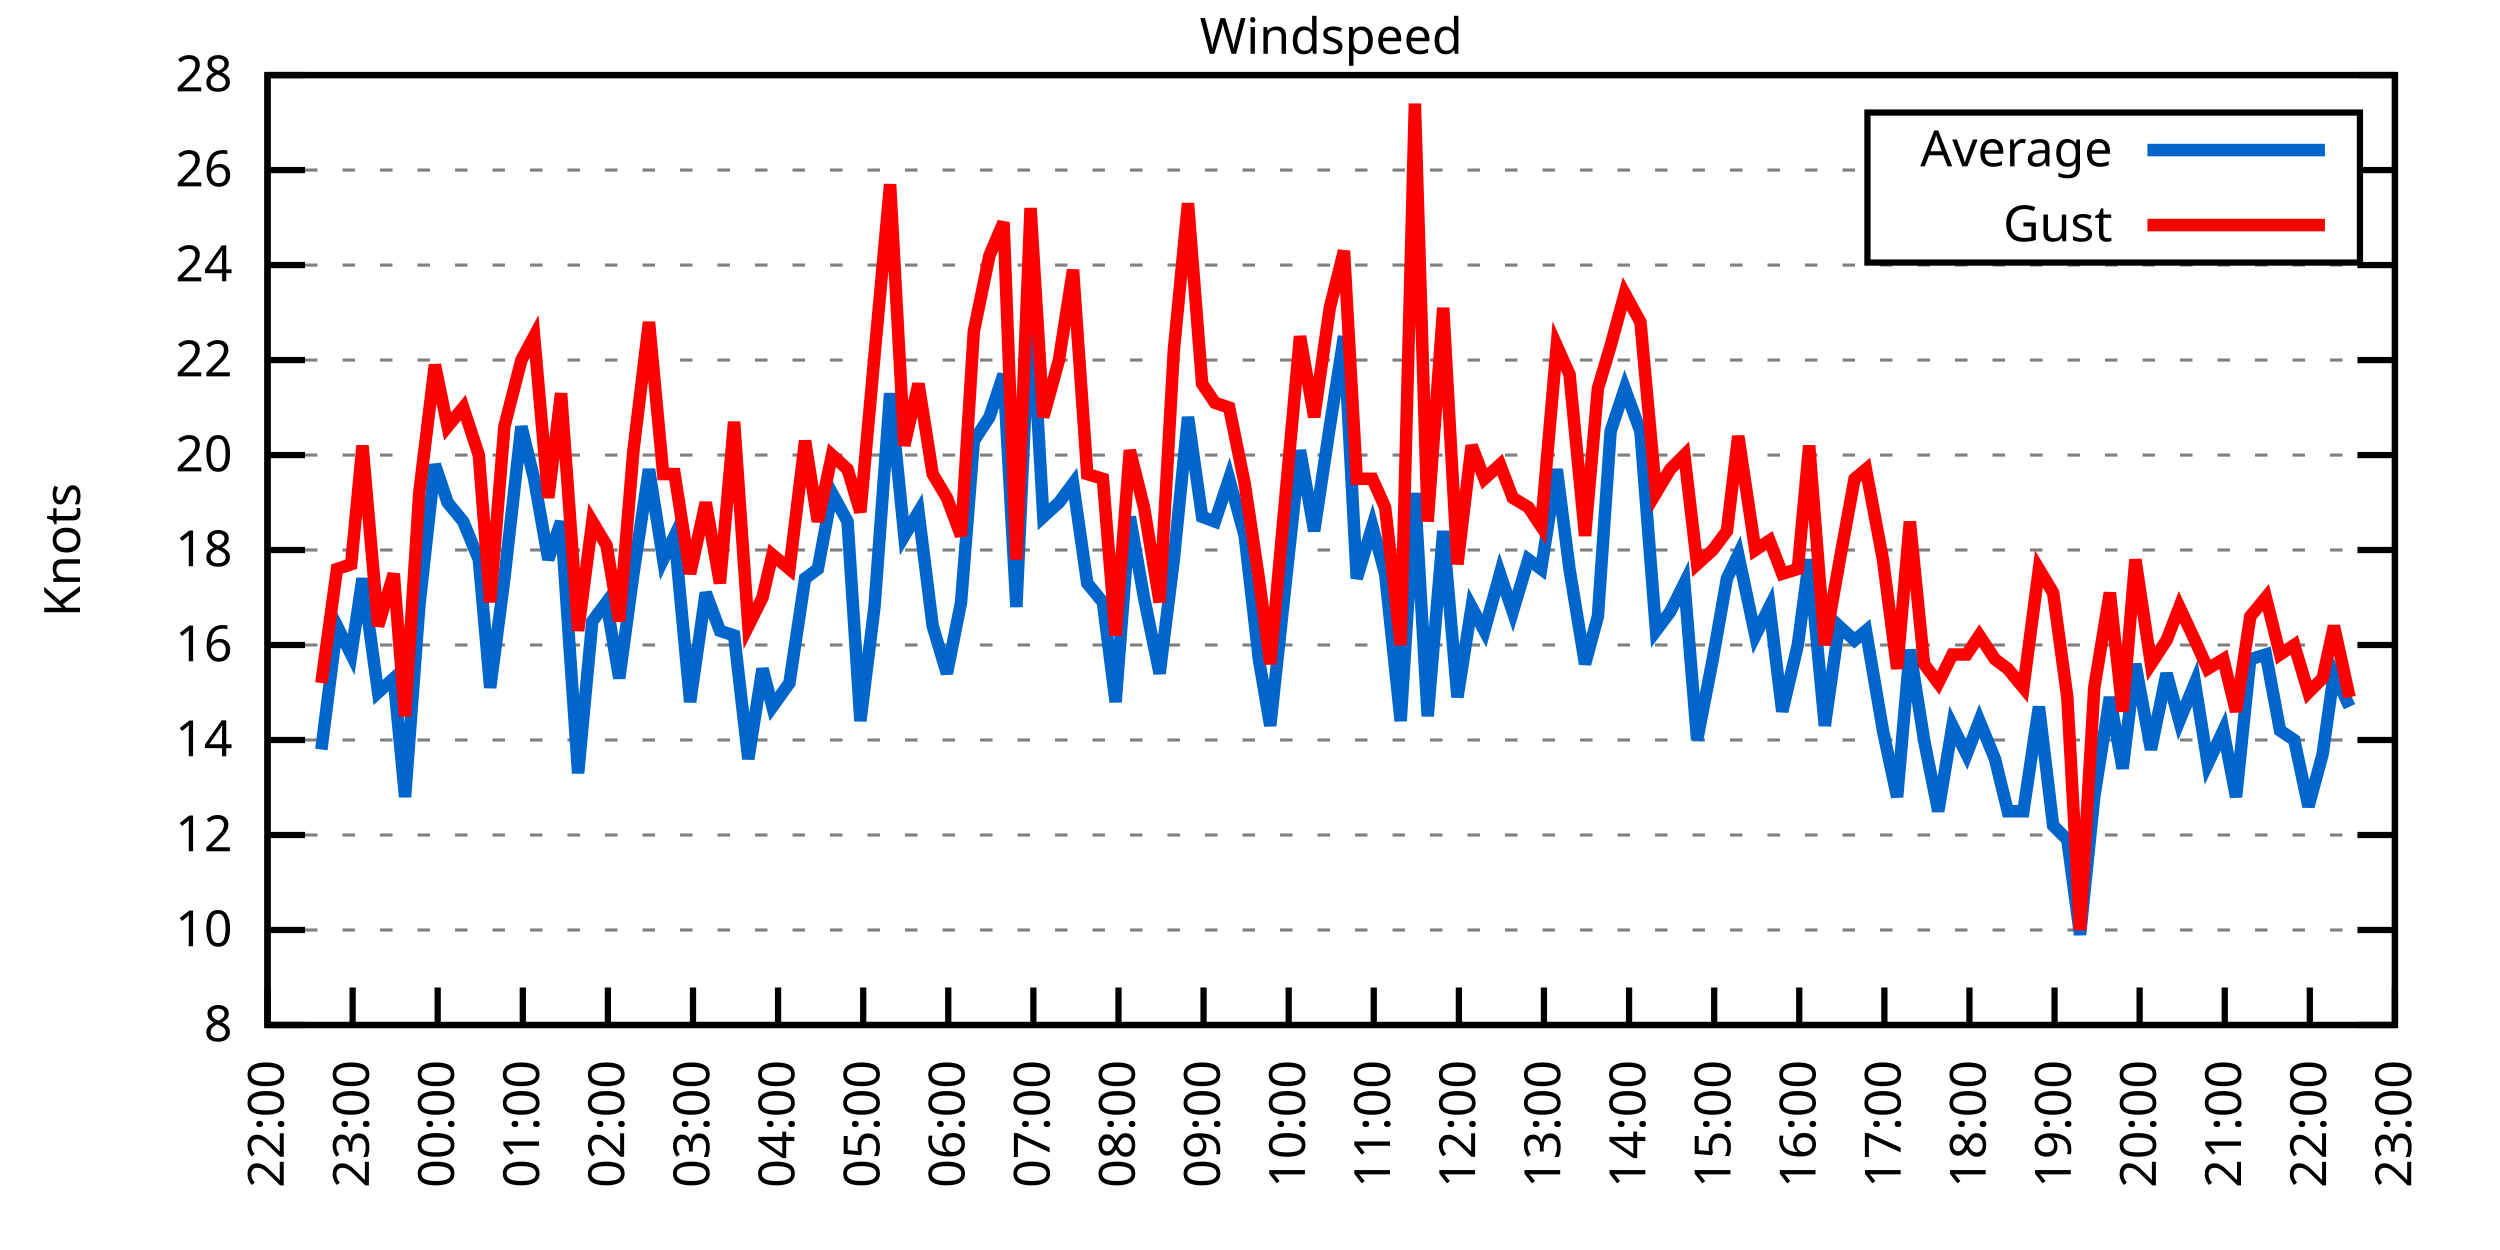
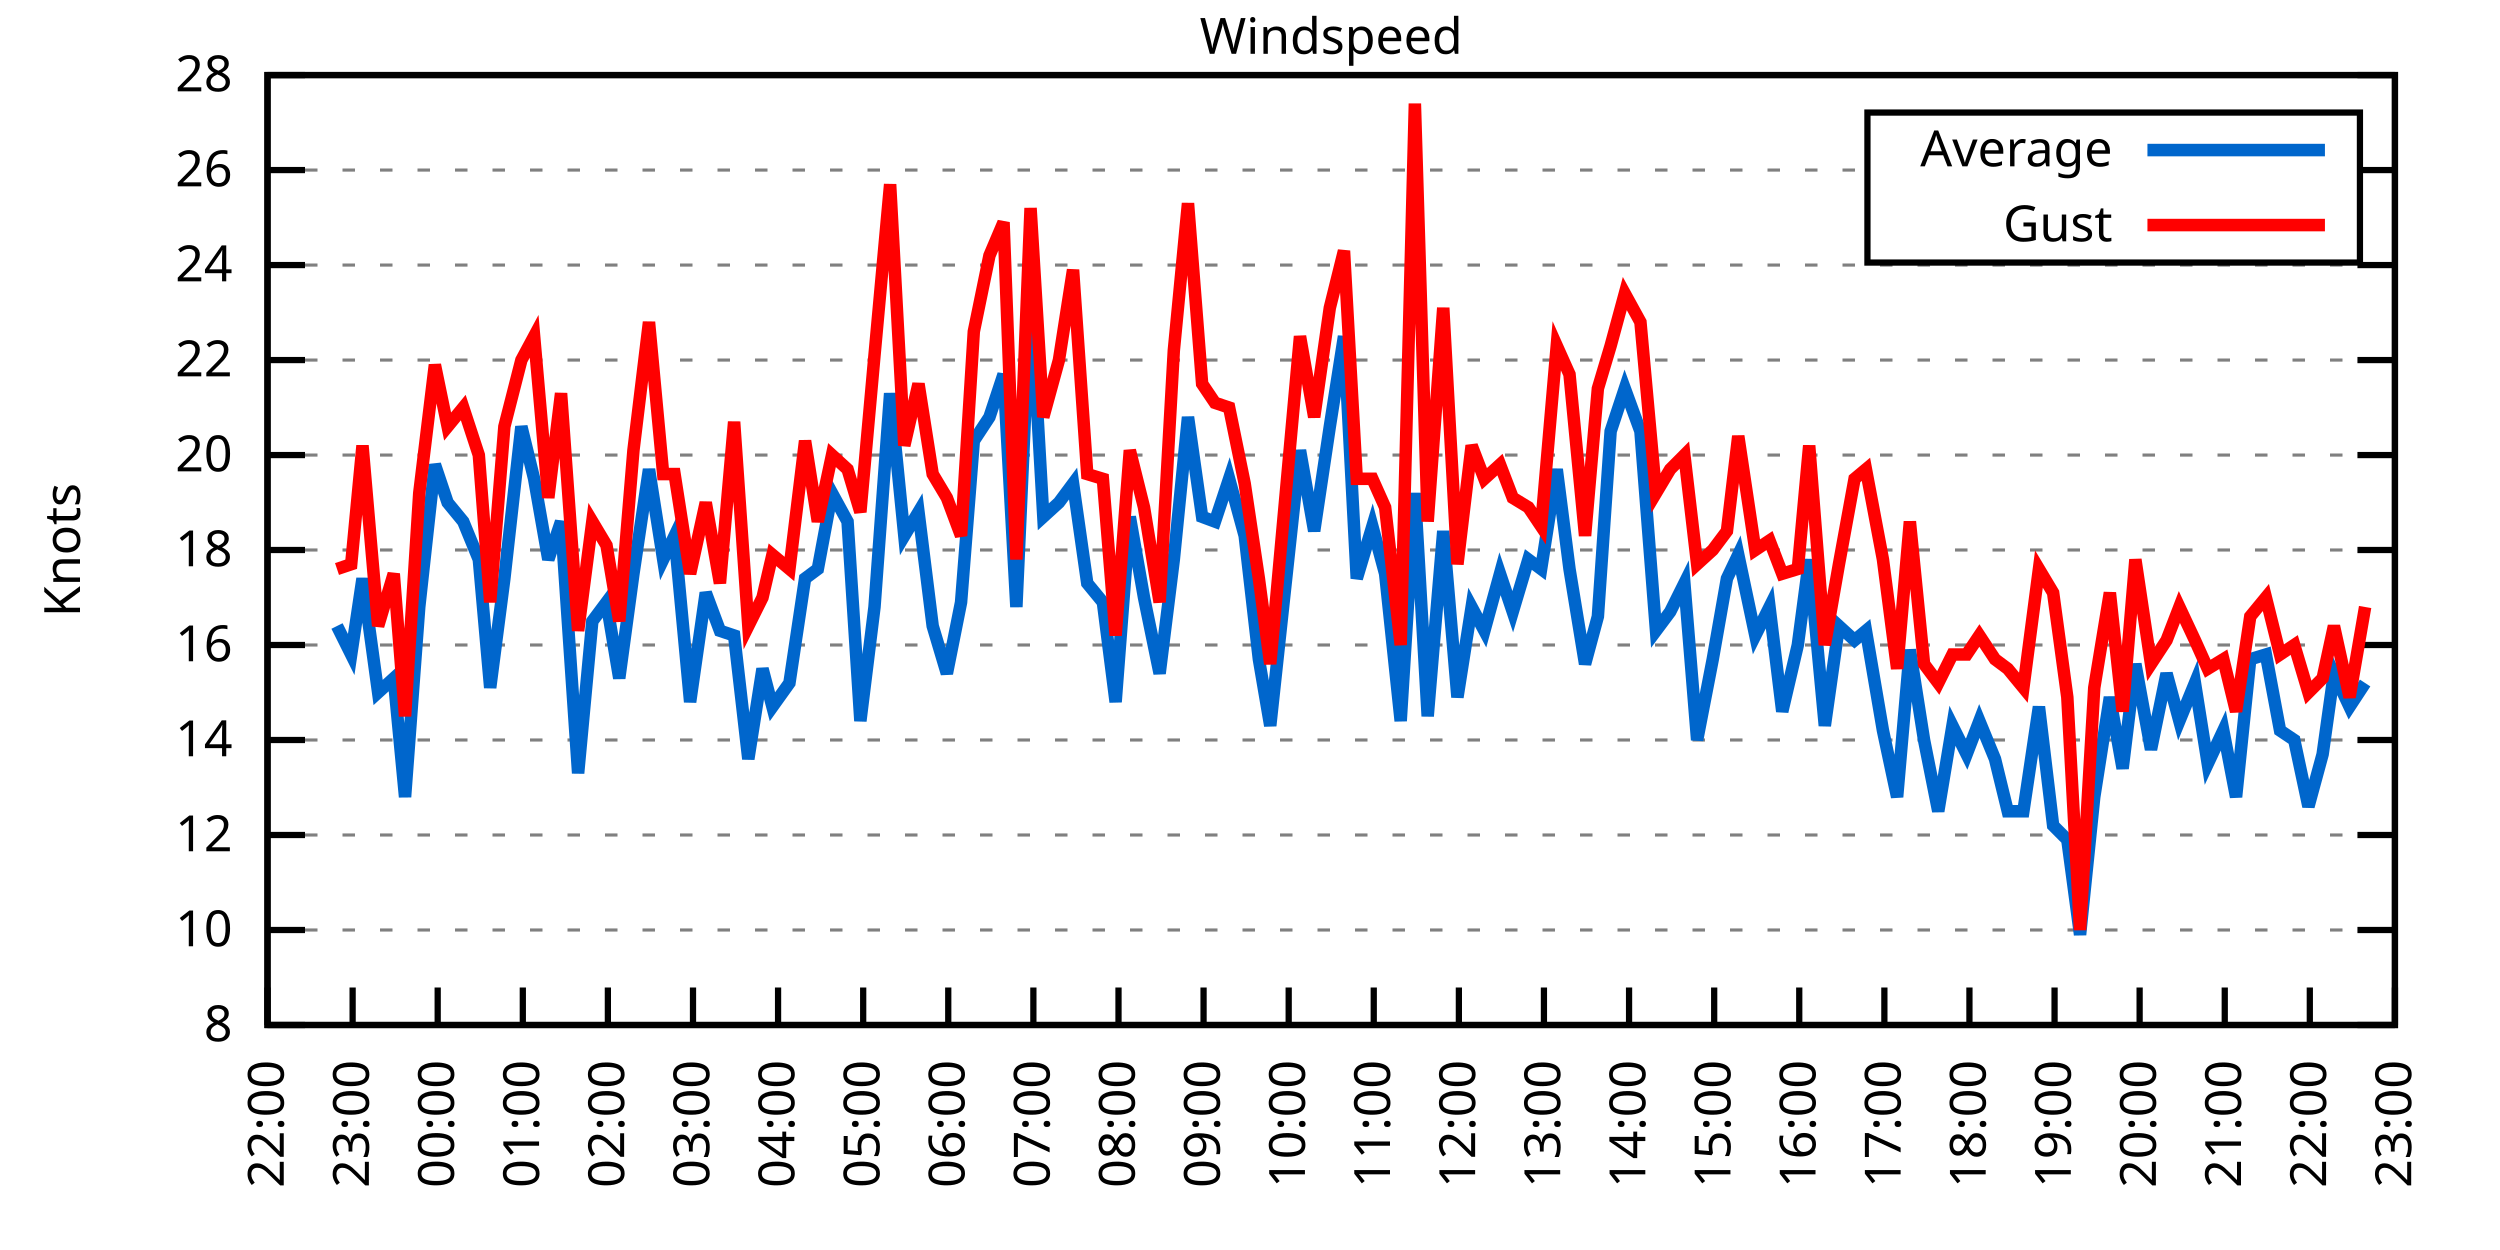
<svg xmlns="http://www.w3.org/2000/svg" xmlns:xlink="http://www.w3.org/1999/xlink" width="400" height="200" viewBox="0 0 400 200">
  <g id="gnuplot_canvas">
    <rect x="0" y="0" width="400" height="200" fill="none" />
    <defs>
      <circle id="gpDot" r="0.5" stroke-width="0.5" stroke="currentColor" />
      <path id="gpPt0" stroke-width="0.333" stroke="currentColor" d="M-1,0 h2 M0,-1 v2" />
      <path id="gpPt1" stroke-width="0.333" stroke="currentColor" d="M-1,-1 L1,1 M1,-1 L-1,1" />
      <path id="gpPt2" stroke-width="0.333" stroke="currentColor" d="M-1,0 L1,0 M0,-1 L0,1 M-1,-1 L1,1 M-1,1 L1,-1" />
      <rect id="gpPt3" stroke-width="0.333" stroke="currentColor" x="-1" y="-1" width="2" height="2" />
      <rect id="gpPt4" stroke-width="0.333" stroke="currentColor" fill="currentColor" x="-1" y="-1" width="2" height="2" />
      <circle id="gpPt5" stroke-width="0.333" stroke="currentColor" cx="0" cy="0" r="1" />
      <use xlink:href="#gpPt5" id="gpPt6" fill="currentColor" stroke="none" />
      <path id="gpPt7" stroke-width="0.333" stroke="currentColor" d="M0,-1.33 L-1.33,0.67 L1.33,0.67 z" />
      <use xlink:href="#gpPt7" id="gpPt8" fill="currentColor" stroke="none" />
      <use xlink:href="#gpPt7" id="gpPt9" stroke="currentColor" transform="rotate(180)" />
      <use xlink:href="#gpPt9" id="gpPt10" fill="currentColor" stroke="none" />
      <use xlink:href="#gpPt3" id="gpPt11" stroke="currentColor" transform="rotate(45)" />
      <use xlink:href="#gpPt11" id="gpPt12" fill="currentColor" stroke="none" />
      <path id="gpPt13" stroke-width="0.333" stroke="currentColor" d="M0,1.330 L1.265,0.411 L0.782,-1.067 L-0.782,-1.076 L-1.265,0.411 z" />
      <use xlink:href="#gpPt13" id="gpPt14" fill="currentColor" stroke="none" />
      <filter id="textbox" filterUnits="objectBoundingBox" x="0" y="0" height="1" width="1">
        <feFlood flood-color="white" flood-opacity="1" result="bgnd" />
        <feComposite in="SourceGraphic" in2="bgnd" operator="atop" />
      </filter>
      <filter id="greybox" filterUnits="objectBoundingBox" x="0" y="0" height="1" width="1">
        <feFlood flood-color="lightgrey" flood-opacity="1" result="grey" />
        <feComposite in="SourceGraphic" in2="grey" operator="atop" />
      </filter>
    </defs>
    <g fill="none" color="white" stroke="currentColor" stroke-width="1.00" stroke-linecap="butt" stroke-linejoin="miter">
</g>
    <g fill="none" color="black" stroke="currentColor" stroke-width="1.00" stroke-linecap="butt" stroke-linejoin="miter">
      <g stroke="none" shape-rendering="crispEdges">
        <polygon fill="rgb(255, 255, 255)" points="42.80,164.00 383.18,164.00 383.18,12.02 42.80,12.02 " />
      </g>
    </g>
    <g fill="none" color="black" stroke="currentColor" stroke-width="1.00" stroke-linecap="butt" stroke-linejoin="miter">
</g>
    <g fill="none" color="black" stroke="black" stroke-width="0.50" stroke-linecap="butt" stroke-linejoin="miter">
</g>
    <g fill="none" color="gray" stroke="currentColor" stroke-width="0.50" stroke-linecap="butt" stroke-linejoin="miter">
      <path stroke="gray" stroke-dasharray="2,4" class="gridline" d="M42.80,164.00 L383.19,164.00  " />
    </g>
    <g fill="none" color="gray" stroke="gray" stroke-width="1.00" stroke-linecap="butt" stroke-linejoin="miter">
</g>
    <g fill="none" color="black" stroke="currentColor" stroke-width="1.00" stroke-linecap="butt" stroke-linejoin="miter">
      <path stroke="black" d="M42.80,164.00 L48.80,164.00 M383.19,164.00 L377.19,164.00  " />
      <g transform="translate(37.20,166.60)" stroke="none" fill="black" font-family="Sans" font-size="8.00" text-anchor="end">
        <text>
          <tspan font-family="Sans"> 8</tspan>
        </text>
      </g>
    </g>
    <g fill="none" color="black" stroke="currentColor" stroke-width="1.00" stroke-linecap="butt" stroke-linejoin="miter">
</g>
    <g fill="none" color="black" stroke="black" stroke-width="0.50" stroke-linecap="butt" stroke-linejoin="miter">
</g>
    <g fill="none" color="gray" stroke="currentColor" stroke-width="0.50" stroke-linecap="butt" stroke-linejoin="miter">
      <path stroke="gray" stroke-dasharray="2,4" class="gridline" d="M42.80,148.80 L383.19,148.80  " />
    </g>
    <g fill="none" color="gray" stroke="gray" stroke-width="1.00" stroke-linecap="butt" stroke-linejoin="miter">
</g>
    <g fill="none" color="black" stroke="currentColor" stroke-width="1.00" stroke-linecap="butt" stroke-linejoin="miter">
      <path stroke="black" d="M42.80,148.80 L48.80,148.80 M383.19,148.80 L377.19,148.80  " />
      <g transform="translate(37.20,151.40)" stroke="none" fill="black" font-family="Sans" font-size="8.00" text-anchor="end">
        <text>
          <tspan font-family="Sans"> 10</tspan>
        </text>
      </g>
    </g>
    <g fill="none" color="black" stroke="currentColor" stroke-width="1.00" stroke-linecap="butt" stroke-linejoin="miter">
</g>
    <g fill="none" color="black" stroke="black" stroke-width="0.50" stroke-linecap="butt" stroke-linejoin="miter">
</g>
    <g fill="none" color="gray" stroke="currentColor" stroke-width="0.50" stroke-linecap="butt" stroke-linejoin="miter">
      <path stroke="gray" stroke-dasharray="2,4" class="gridline" d="M42.80,133.60 L383.19,133.60  " />
    </g>
    <g fill="none" color="gray" stroke="gray" stroke-width="1.00" stroke-linecap="butt" stroke-linejoin="miter">
</g>
    <g fill="none" color="black" stroke="currentColor" stroke-width="1.00" stroke-linecap="butt" stroke-linejoin="miter">
      <path stroke="black" d="M42.80,133.60 L48.80,133.60 M383.19,133.60 L377.19,133.60  " />
      <g transform="translate(37.20,136.20)" stroke="none" fill="black" font-family="Sans" font-size="8.00" text-anchor="end">
        <text>
          <tspan font-family="Sans"> 12</tspan>
        </text>
      </g>
    </g>
    <g fill="none" color="black" stroke="currentColor" stroke-width="1.00" stroke-linecap="butt" stroke-linejoin="miter">
</g>
    <g fill="none" color="black" stroke="black" stroke-width="0.50" stroke-linecap="butt" stroke-linejoin="miter">
</g>
    <g fill="none" color="gray" stroke="currentColor" stroke-width="0.50" stroke-linecap="butt" stroke-linejoin="miter">
      <path stroke="gray" stroke-dasharray="2,4" class="gridline" d="M42.80,118.40 L383.19,118.40  " />
    </g>
    <g fill="none" color="gray" stroke="gray" stroke-width="1.00" stroke-linecap="butt" stroke-linejoin="miter">
</g>
    <g fill="none" color="black" stroke="currentColor" stroke-width="1.00" stroke-linecap="butt" stroke-linejoin="miter">
      <path stroke="black" d="M42.80,118.40 L48.80,118.40 M383.19,118.40 L377.19,118.40  " />
      <g transform="translate(37.20,121.00)" stroke="none" fill="black" font-family="Sans" font-size="8.00" text-anchor="end">
        <text>
          <tspan font-family="Sans"> 14</tspan>
        </text>
      </g>
    </g>
    <g fill="none" color="black" stroke="currentColor" stroke-width="1.00" stroke-linecap="butt" stroke-linejoin="miter">
</g>
    <g fill="none" color="black" stroke="black" stroke-width="0.50" stroke-linecap="butt" stroke-linejoin="miter">
</g>
    <g fill="none" color="gray" stroke="currentColor" stroke-width="0.50" stroke-linecap="butt" stroke-linejoin="miter">
      <path stroke="gray" stroke-dasharray="2,4" class="gridline" d="M42.80,103.20 L383.19,103.20  " />
    </g>
    <g fill="none" color="gray" stroke="gray" stroke-width="1.00" stroke-linecap="butt" stroke-linejoin="miter">
</g>
    <g fill="none" color="black" stroke="currentColor" stroke-width="1.00" stroke-linecap="butt" stroke-linejoin="miter">
      <path stroke="black" d="M42.80,103.20 L48.80,103.20 M383.19,103.20 L377.19,103.20  " />
      <g transform="translate(37.20,105.80)" stroke="none" fill="black" font-family="Sans" font-size="8.00" text-anchor="end">
        <text>
          <tspan font-family="Sans"> 16</tspan>
        </text>
      </g>
    </g>
    <g fill="none" color="black" stroke="currentColor" stroke-width="1.00" stroke-linecap="butt" stroke-linejoin="miter">
</g>
    <g fill="none" color="black" stroke="black" stroke-width="0.50" stroke-linecap="butt" stroke-linejoin="miter">
</g>
    <g fill="none" color="gray" stroke="currentColor" stroke-width="0.50" stroke-linecap="butt" stroke-linejoin="miter">
      <path stroke="gray" stroke-dasharray="2,4" class="gridline" d="M42.80,88.00 L383.19,88.00  " />
    </g>
    <g fill="none" color="gray" stroke="gray" stroke-width="1.00" stroke-linecap="butt" stroke-linejoin="miter">
</g>
    <g fill="none" color="black" stroke="currentColor" stroke-width="1.00" stroke-linecap="butt" stroke-linejoin="miter">
      <path stroke="black" d="M42.80,88.00 L48.80,88.00 M383.19,88.00 L377.19,88.00  " />
      <g transform="translate(37.20,90.60)" stroke="none" fill="black" font-family="Sans" font-size="8.00" text-anchor="end">
        <text>
          <tspan font-family="Sans"> 18</tspan>
        </text>
      </g>
    </g>
    <g fill="none" color="black" stroke="currentColor" stroke-width="1.00" stroke-linecap="butt" stroke-linejoin="miter">
</g>
    <g fill="none" color="black" stroke="black" stroke-width="0.50" stroke-linecap="butt" stroke-linejoin="miter">
</g>
    <g fill="none" color="gray" stroke="currentColor" stroke-width="0.50" stroke-linecap="butt" stroke-linejoin="miter">
      <path stroke="gray" stroke-dasharray="2,4" class="gridline" d="M42.80,72.81 L383.19,72.81  " />
    </g>
    <g fill="none" color="gray" stroke="gray" stroke-width="1.00" stroke-linecap="butt" stroke-linejoin="miter">
</g>
    <g fill="none" color="black" stroke="currentColor" stroke-width="1.00" stroke-linecap="butt" stroke-linejoin="miter">
      <path stroke="black" d="M42.80,72.81 L48.80,72.81 M383.19,72.81 L377.19,72.81  " />
      <g transform="translate(37.20,75.41)" stroke="none" fill="black" font-family="Sans" font-size="8.00" text-anchor="end">
        <text>
          <tspan font-family="Sans"> 20</tspan>
        </text>
      </g>
    </g>
    <g fill="none" color="black" stroke="currentColor" stroke-width="1.00" stroke-linecap="butt" stroke-linejoin="miter">
</g>
    <g fill="none" color="black" stroke="black" stroke-width="0.50" stroke-linecap="butt" stroke-linejoin="miter">
</g>
    <g fill="none" color="gray" stroke="currentColor" stroke-width="0.50" stroke-linecap="butt" stroke-linejoin="miter">
      <path stroke="gray" stroke-dasharray="2,4" class="gridline" d="M42.80,57.61 L383.19,57.61  " />
    </g>
    <g fill="none" color="gray" stroke="gray" stroke-width="1.00" stroke-linecap="butt" stroke-linejoin="miter">
</g>
    <g fill="none" color="black" stroke="currentColor" stroke-width="1.00" stroke-linecap="butt" stroke-linejoin="miter">
      <path stroke="black" d="M42.80,57.61 L48.80,57.61 M383.19,57.61 L377.19,57.61  " />
      <g transform="translate(37.20,60.21)" stroke="none" fill="black" font-family="Sans" font-size="8.00" text-anchor="end">
        <text>
          <tspan font-family="Sans"> 22</tspan>
        </text>
      </g>
    </g>
    <g fill="none" color="black" stroke="currentColor" stroke-width="1.00" stroke-linecap="butt" stroke-linejoin="miter">
</g>
    <g fill="none" color="black" stroke="black" stroke-width="0.50" stroke-linecap="butt" stroke-linejoin="miter">
</g>
    <g fill="none" color="gray" stroke="currentColor" stroke-width="0.50" stroke-linecap="butt" stroke-linejoin="miter">
      <path stroke="gray" stroke-dasharray="2,4" class="gridline" d="M42.80,42.41 L383.19,42.41  " />
    </g>
    <g fill="none" color="gray" stroke="gray" stroke-width="1.00" stroke-linecap="butt" stroke-linejoin="miter">
</g>
    <g fill="none" color="black" stroke="currentColor" stroke-width="1.00" stroke-linecap="butt" stroke-linejoin="miter">
      <path stroke="black" d="M42.80,42.41 L48.80,42.41 M383.19,42.41 L377.19,42.41  " />
      <g transform="translate(37.20,45.01)" stroke="none" fill="black" font-family="Sans" font-size="8.00" text-anchor="end">
        <text>
          <tspan font-family="Sans"> 24</tspan>
        </text>
      </g>
    </g>
    <g fill="none" color="black" stroke="currentColor" stroke-width="1.00" stroke-linecap="butt" stroke-linejoin="miter">
</g>
    <g fill="none" color="black" stroke="black" stroke-width="0.50" stroke-linecap="butt" stroke-linejoin="miter">
</g>
    <g fill="none" color="gray" stroke="currentColor" stroke-width="0.50" stroke-linecap="butt" stroke-linejoin="miter">
      <path stroke="gray" stroke-dasharray="2,4" class="gridline" d="M42.80,27.21 L298.79,27.21 M377.59,27.21 L383.19,27.21  " />
    </g>
    <g fill="none" color="gray" stroke="gray" stroke-width="1.00" stroke-linecap="butt" stroke-linejoin="miter">
</g>
    <g fill="none" color="black" stroke="currentColor" stroke-width="1.00" stroke-linecap="butt" stroke-linejoin="miter">
      <path stroke="black" d="M42.80,27.21 L48.80,27.21 M383.19,27.21 L377.19,27.21  " />
      <g transform="translate(37.20,29.81)" stroke="none" fill="black" font-family="Sans" font-size="8.00" text-anchor="end">
        <text>
          <tspan font-family="Sans"> 26</tspan>
        </text>
      </g>
    </g>
    <g fill="none" color="black" stroke="currentColor" stroke-width="1.00" stroke-linecap="butt" stroke-linejoin="miter">
</g>
    <g fill="none" color="black" stroke="black" stroke-width="0.50" stroke-linecap="butt" stroke-linejoin="miter">
</g>
    <g fill="none" color="gray" stroke="currentColor" stroke-width="0.50" stroke-linecap="butt" stroke-linejoin="miter">
      <path stroke="gray" stroke-dasharray="2,4" class="gridline" d="M42.80,12.01 L383.19,12.01  " />
    </g>
    <g fill="none" color="gray" stroke="gray" stroke-width="1.00" stroke-linecap="butt" stroke-linejoin="miter">
</g>
    <g fill="none" color="black" stroke="currentColor" stroke-width="1.00" stroke-linecap="butt" stroke-linejoin="miter">
      <path stroke="black" d="M42.80,12.01 L48.80,12.01 M383.19,12.01 L377.19,12.01  " />
      <g transform="translate(37.20,14.61)" stroke="none" fill="black" font-family="Sans" font-size="8.00" text-anchor="end">
        <text>
          <tspan font-family="Sans"> 28</tspan>
        </text>
      </g>
    </g>
    <g fill="none" color="black" stroke="currentColor" stroke-width="1.00" stroke-linecap="butt" stroke-linejoin="miter">
      <path stroke="black" d="M42.80,164.00 L42.80,158.00  " />
      <g transform="translate(45.40,169.60) rotate(270.00)" stroke="none" fill="black" font-family="Sans" font-size="8.00" text-anchor="end">
        <text>
          <tspan font-family="Sans">22:00</tspan>
        </text>
      </g>
    </g>
    <g fill="none" color="black" stroke="currentColor" stroke-width="1.00" stroke-linecap="butt" stroke-linejoin="miter">
      <path stroke="black" d="M56.42,164.00 L56.42,158.00  " />
      <g transform="translate(59.02,169.60) rotate(270.00)" stroke="none" fill="black" font-family="Sans" font-size="8.00" text-anchor="end">
        <text>
          <tspan font-family="Sans">23:00</tspan>
        </text>
      </g>
    </g>
    <g fill="none" color="black" stroke="currentColor" stroke-width="1.00" stroke-linecap="butt" stroke-linejoin="miter">
      <path stroke="black" d="M70.03,164.00 L70.03,158.00  " />
      <g transform="translate(72.63,169.60) rotate(270.00)" stroke="none" fill="black" font-family="Sans" font-size="8.00" text-anchor="end">
        <text>
          <tspan font-family="Sans">00:00</tspan>
        </text>
      </g>
    </g>
    <g fill="none" color="black" stroke="currentColor" stroke-width="1.00" stroke-linecap="butt" stroke-linejoin="miter">
      <path stroke="black" d="M83.65,164.00 L83.65,158.00  " />
      <g transform="translate(86.25,169.60) rotate(270.00)" stroke="none" fill="black" font-family="Sans" font-size="8.00" text-anchor="end">
        <text>
          <tspan font-family="Sans">01:00</tspan>
        </text>
      </g>
    </g>
    <g fill="none" color="black" stroke="currentColor" stroke-width="1.00" stroke-linecap="butt" stroke-linejoin="miter">
      <path stroke="black" d="M97.26,164.00 L97.26,158.00  " />
      <g transform="translate(99.86,169.60) rotate(270.00)" stroke="none" fill="black" font-family="Sans" font-size="8.00" text-anchor="end">
        <text>
          <tspan font-family="Sans">02:00</tspan>
        </text>
      </g>
    </g>
    <g fill="none" color="black" stroke="currentColor" stroke-width="1.00" stroke-linecap="butt" stroke-linejoin="miter">
      <path stroke="black" d="M110.88,164.00 L110.88,158.00  " />
      <g transform="translate(113.48,169.60) rotate(270.00)" stroke="none" fill="black" font-family="Sans" font-size="8.00" text-anchor="end">
        <text>
          <tspan font-family="Sans">03:00</tspan>
        </text>
      </g>
    </g>
    <g fill="none" color="black" stroke="currentColor" stroke-width="1.00" stroke-linecap="butt" stroke-linejoin="miter">
      <path stroke="black" d="M124.49,164.00 L124.49,158.00  " />
      <g transform="translate(127.09,169.60) rotate(270.00)" stroke="none" fill="black" font-family="Sans" font-size="8.00" text-anchor="end">
        <text>
          <tspan font-family="Sans">04:00</tspan>
        </text>
      </g>
    </g>
    <g fill="none" color="black" stroke="currentColor" stroke-width="1.00" stroke-linecap="butt" stroke-linejoin="miter">
      <path stroke="black" d="M138.11,164.00 L138.11,158.00  " />
      <g transform="translate(140.71,169.60) rotate(270.00)" stroke="none" fill="black" font-family="Sans" font-size="8.00" text-anchor="end">
        <text>
          <tspan font-family="Sans">05:00</tspan>
        </text>
      </g>
    </g>
    <g fill="none" color="black" stroke="currentColor" stroke-width="1.00" stroke-linecap="butt" stroke-linejoin="miter">
      <path stroke="black" d="M151.72,164.00 L151.72,158.00  " />
      <g transform="translate(154.32,169.60) rotate(270.00)" stroke="none" fill="black" font-family="Sans" font-size="8.00" text-anchor="end">
        <text>
          <tspan font-family="Sans">06:00</tspan>
        </text>
      </g>
    </g>
    <g fill="none" color="black" stroke="currentColor" stroke-width="1.00" stroke-linecap="butt" stroke-linejoin="miter">
      <path stroke="black" d="M165.34,164.00 L165.34,158.00  " />
      <g transform="translate(167.94,169.60) rotate(270.00)" stroke="none" fill="black" font-family="Sans" font-size="8.00" text-anchor="end">
        <text>
          <tspan font-family="Sans">07:00</tspan>
        </text>
      </g>
    </g>
    <g fill="none" color="black" stroke="currentColor" stroke-width="1.00" stroke-linecap="butt" stroke-linejoin="miter">
      <path stroke="black" d="M178.96,164.00 L178.96,158.00  " />
      <g transform="translate(181.56,169.60) rotate(270.00)" stroke="none" fill="black" font-family="Sans" font-size="8.00" text-anchor="end">
        <text>
          <tspan font-family="Sans">08:00</tspan>
        </text>
      </g>
    </g>
    <g fill="none" color="black" stroke="currentColor" stroke-width="1.00" stroke-linecap="butt" stroke-linejoin="miter">
      <path stroke="black" d="M192.57,164.00 L192.57,158.00  " />
      <g transform="translate(195.17,169.60) rotate(270.00)" stroke="none" fill="black" font-family="Sans" font-size="8.00" text-anchor="end">
        <text>
          <tspan font-family="Sans">09:00</tspan>
        </text>
      </g>
    </g>
    <g fill="none" color="black" stroke="currentColor" stroke-width="1.00" stroke-linecap="butt" stroke-linejoin="miter">
      <path stroke="black" d="M206.19,164.00 L206.19,158.00  " />
      <g transform="translate(208.79,169.60) rotate(270.00)" stroke="none" fill="black" font-family="Sans" font-size="8.00" text-anchor="end">
        <text>
          <tspan font-family="Sans">10:00</tspan>
        </text>
      </g>
    </g>
    <g fill="none" color="black" stroke="currentColor" stroke-width="1.00" stroke-linecap="butt" stroke-linejoin="miter">
      <path stroke="black" d="M219.80,164.00 L219.80,158.00  " />
      <g transform="translate(222.40,169.60) rotate(270.00)" stroke="none" fill="black" font-family="Sans" font-size="8.00" text-anchor="end">
        <text>
          <tspan font-family="Sans">11:00</tspan>
        </text>
      </g>
    </g>
    <g fill="none" color="black" stroke="currentColor" stroke-width="1.00" stroke-linecap="butt" stroke-linejoin="miter">
      <path stroke="black" d="M233.42,164.00 L233.42,158.00  " />
      <g transform="translate(236.02,169.60) rotate(270.00)" stroke="none" fill="black" font-family="Sans" font-size="8.00" text-anchor="end">
        <text>
          <tspan font-family="Sans">12:00</tspan>
        </text>
      </g>
    </g>
    <g fill="none" color="black" stroke="currentColor" stroke-width="1.00" stroke-linecap="butt" stroke-linejoin="miter">
      <path stroke="black" d="M247.03,164.00 L247.03,158.00  " />
      <g transform="translate(249.63,169.60) rotate(270.00)" stroke="none" fill="black" font-family="Sans" font-size="8.00" text-anchor="end">
        <text>
          <tspan font-family="Sans">13:00</tspan>
        </text>
      </g>
    </g>
    <g fill="none" color="black" stroke="currentColor" stroke-width="1.00" stroke-linecap="butt" stroke-linejoin="miter">
      <path stroke="black" d="M260.65,164.00 L260.65,158.00  " />
      <g transform="translate(263.25,169.60) rotate(270.00)" stroke="none" fill="black" font-family="Sans" font-size="8.00" text-anchor="end">
        <text>
          <tspan font-family="Sans">14:00</tspan>
        </text>
      </g>
    </g>
    <g fill="none" color="black" stroke="currentColor" stroke-width="1.00" stroke-linecap="butt" stroke-linejoin="miter">
      <path stroke="black" d="M274.27,164.00 L274.27,158.00  " />
      <g transform="translate(276.87,169.60) rotate(270.00)" stroke="none" fill="black" font-family="Sans" font-size="8.00" text-anchor="end">
        <text>
          <tspan font-family="Sans">15:00</tspan>
        </text>
      </g>
    </g>
    <g fill="none" color="black" stroke="currentColor" stroke-width="1.00" stroke-linecap="butt" stroke-linejoin="miter">
      <path stroke="black" d="M287.88,164.00 L287.88,158.00  " />
      <g transform="translate(290.48,169.60) rotate(270.00)" stroke="none" fill="black" font-family="Sans" font-size="8.00" text-anchor="end">
        <text>
          <tspan font-family="Sans">16:00</tspan>
        </text>
      </g>
    </g>
    <g fill="none" color="black" stroke="currentColor" stroke-width="1.00" stroke-linecap="butt" stroke-linejoin="miter">
      <path stroke="black" d="M301.50,164.00 L301.50,158.00  " />
      <g transform="translate(304.10,169.60) rotate(270.00)" stroke="none" fill="black" font-family="Sans" font-size="8.00" text-anchor="end">
        <text>
          <tspan font-family="Sans">17:00</tspan>
        </text>
      </g>
    </g>
    <g fill="none" color="black" stroke="currentColor" stroke-width="1.00" stroke-linecap="butt" stroke-linejoin="miter">
      <path stroke="black" d="M315.11,164.00 L315.11,158.00  " />
      <g transform="translate(317.71,169.60) rotate(270.00)" stroke="none" fill="black" font-family="Sans" font-size="8.00" text-anchor="end">
        <text>
          <tspan font-family="Sans">18:00</tspan>
        </text>
      </g>
    </g>
    <g fill="none" color="black" stroke="currentColor" stroke-width="1.00" stroke-linecap="butt" stroke-linejoin="miter">
      <path stroke="black" d="M328.73,164.00 L328.73,158.00  " />
      <g transform="translate(331.33,169.60) rotate(270.00)" stroke="none" fill="black" font-family="Sans" font-size="8.00" text-anchor="end">
        <text>
          <tspan font-family="Sans">19:00</tspan>
        </text>
      </g>
    </g>
    <g fill="none" color="black" stroke="currentColor" stroke-width="1.00" stroke-linecap="butt" stroke-linejoin="miter">
      <path stroke="black" d="M342.34,164.00 L342.34,158.00  " />
      <g transform="translate(344.94,169.60) rotate(270.00)" stroke="none" fill="black" font-family="Sans" font-size="8.00" text-anchor="end">
        <text>
          <tspan font-family="Sans">20:00</tspan>
        </text>
      </g>
    </g>
    <g fill="none" color="black" stroke="currentColor" stroke-width="1.00" stroke-linecap="butt" stroke-linejoin="miter">
      <path stroke="black" d="M355.96,164.00 L355.96,158.00  " />
      <g transform="translate(358.56,169.60) rotate(270.00)" stroke="none" fill="black" font-family="Sans" font-size="8.00" text-anchor="end">
        <text>
          <tspan font-family="Sans">21:00</tspan>
        </text>
      </g>
    </g>
    <g fill="none" color="black" stroke="currentColor" stroke-width="1.00" stroke-linecap="butt" stroke-linejoin="miter">
      <path stroke="black" d="M369.57,164.00 L369.57,158.00  " />
      <g transform="translate(372.17,169.60) rotate(270.00)" stroke="none" fill="black" font-family="Sans" font-size="8.00" text-anchor="end">
        <text>
          <tspan font-family="Sans">22:00</tspan>
        </text>
      </g>
    </g>
    <g fill="none" color="black" stroke="currentColor" stroke-width="1.00" stroke-linecap="butt" stroke-linejoin="miter">
      <path stroke="black" d="M383.19,164.00 L383.19,158.00  " />
      <g transform="translate(385.79,169.60) rotate(270.00)" stroke="none" fill="black" font-family="Sans" font-size="8.00" text-anchor="end">
        <text>
          <tspan font-family="Sans">23:00</tspan>
        </text>
      </g>
    </g>
    <g fill="none" color="black" stroke="currentColor" stroke-width="1.00" stroke-linecap="butt" stroke-linejoin="miter">
</g>
    <g fill="none" color="black" stroke="currentColor" stroke-width="1.00" stroke-linecap="butt" stroke-linejoin="miter">
      <path stroke="black" d="M42.80,12.01 L42.80,164.00 L383.19,164.00 L383.19,12.01 L42.80,12.01 Z  " />
    </g>
    <g fill="none" color="black" stroke="currentColor" stroke-width="1.00" stroke-linecap="butt" stroke-linejoin="miter">
</g>
    <g fill="none" color="black" stroke="currentColor" stroke-width="1.00" stroke-linecap="butt" stroke-linejoin="miter">
      <path stroke="black" d="M298.79,42.01 L298.79,18.01 L377.59,18.01 L377.59,42.01 L298.79,42.01 Z  " />
    </g>
    <g id="Windspeed_plot_1">
      <g fill="none" color="white" stroke="black" stroke-width="2.00" stroke-linecap="butt" stroke-linejoin="miter">
</g>
      <g fill="none" color="black" stroke="currentColor" stroke-width="2.00" stroke-linecap="butt" stroke-linejoin="miter">
        <g transform="translate(337.99,26.61)" stroke="none" fill="black" font-family="Sans" font-size="8.00" text-anchor="end">
          <text>
            <tspan font-family="Sans">Average</tspan>
          </text>
        </g>
      </g>
      <g fill="none" color="black" stroke="currentColor" stroke-width="2.00" stroke-linecap="butt" stroke-linejoin="miter">
-         <path stroke="rgb(  0, 102, 204)" d="M343.59,24.01 L371.99,24.01 M51.42,119.92 L53.92,100.16 L56.19,104.72 L58.00,92.56 L60.50,110.80 L63.00,108.52   L64.81,127.52 L67.08,97.12 L69.58,74.33 L71.62,80.41 L74.12,83.45 L76.61,89.52 L78.43,110.04 L80.70,92.56   L83.42,68.25 L85.46,76.61 L87.73,89.52 L89.77,83.45 L92.50,123.72 L94.77,99.40 L97.04,96.36 L99.08,108.52   L101.35,91.80 L103.84,75.09 L106.11,89.52 L107.93,85.73 L110.42,112.32 L112.92,94.84 L115.19,100.92 L117.46,101.68   L119.73,121.44 L122.00,107.00 L123.59,113.08 L126.31,109.28 L128.81,92.56 L130.85,91.04 L133.12,78.89 L135.61,83.45   L137.66,115.36 L139.92,97.12 L142.42,62.93 L144.69,85.73 L146.96,81.93 L149.23,100.16 L151.50,107.76 L153.77,96.36   L155.81,70.53 L158.31,66.73 L160.57,59.89 L162.62,97.12 L164.89,46.97 L166.93,82.69 L169.43,80.41 L171.69,77.37   L173.96,93.32 L176.46,96.36 L178.50,112.32 L180.77,82.69 L183.04,95.60 L185.54,107.76 L187.81,89.52 L190.08,66.73   L192.34,82.69 L194.39,83.45 L196.66,76.61 L199.15,85.73 L201.42,105.48 L203.24,116.12 L208.00,72.05 L210.27,84.97   L212.77,68.25 L215.04,53.81 L217.08,92.56 L219.58,84.21 L221.62,91.80 L224.11,115.36 L226.38,78.89 L228.43,114.60   L230.92,84.97 L233.19,111.56 L235.46,97.12 L237.50,100.92 L240.00,91.80 L242.04,97.88 L244.54,89.52 L246.58,91.04   L249.08,75.09 L251.12,91.04 L253.61,106.24 L255.66,98.64 L257.70,69.01 L259.97,62.17 L262.47,69.01 L264.96,100.92   L267.23,97.88 L269.50,93.32 L271.54,118.40 L274.04,105.48 L276.31,92.56 L278.12,88.76 L280.85,101.68 L283.12,97.12   L285.16,113.84 L287.65,103.20 L289.47,89.52 L291.97,116.12 L294.23,100.16 L296.73,102.44 L298.55,100.92 L301.27,116.88   L303.54,127.52 L305.58,103.96 L307.85,118.40 L310.12,129.80 L312.39,116.12 L314.66,120.68 L316.70,115.36 L319.20,121.44   L321.24,129.80 L323.74,129.80 L326.23,113.08 L328.50,132.08 L330.77,134.36 L332.81,149.56 L335.08,127.52 L337.58,111.56   L339.62,122.96 L341.66,106.24 L344.16,119.92 L346.65,107.76 L348.70,115.36 L351.19,109.28 L353.24,122.20 L355.73,116.88   L357.77,127.52 L360.04,105.48 L362.54,104.72 L364.81,116.88 L367.08,118.40 L369.35,129.04 L371.62,120.68 L373.43,107.76   L375.93,113.08  " />
+         <path stroke="rgb(  0, 102, 204)" d="M343.59,24.01 L371.99,24.01 M53.92,100.16 L56.19,104.72 L58.00,92.56 L60.50,110.80 L63.00,108.52 L64.81,127.52   L67.08,97.12 L69.58,74.33 L71.62,80.41 L74.12,83.45 L76.61,89.52 L78.43,110.04 L80.70,92.56 L83.42,68.25   L85.46,76.61 L87.73,89.52 L89.77,83.45 L92.50,123.72 L94.77,99.40 L97.04,96.36 L99.08,108.52 L101.35,91.80   L103.84,75.09 L106.11,89.52 L107.93,85.73 L110.42,112.32 L112.92,94.84 L115.19,100.92 L117.46,101.68 L119.73,121.44   L122.00,107.00 L123.59,113.08 L126.31,109.28 L128.81,92.56 L130.85,91.04 L133.12,78.89 L135.61,83.45 L137.66,115.36   L139.92,97.12 L142.42,62.93 L144.69,85.73 L146.96,81.93 L149.23,100.16 L151.50,107.76 L153.77,96.36 L155.81,70.53   L158.31,66.73 L160.57,59.89 L162.62,97.12 L164.89,46.97 L166.93,82.69 L169.43,80.41 L171.69,77.37 L173.96,93.32   L176.46,96.36 L178.50,112.32 L180.77,82.69 L183.04,95.60 L185.54,107.76 L187.81,89.52 L190.08,66.73 L192.34,82.69   L194.39,83.45 L196.66,76.61 L199.15,85.73 L201.42,105.48 L203.24,116.12 L208.00,72.05 L210.27,84.97 L212.77,68.25   L215.04,53.81 L217.08,92.56 L219.58,84.21 L221.62,91.80 L224.11,115.36 L226.38,78.89 L228.43,114.60 L230.92,84.97   L233.19,111.56 L235.46,97.12 L237.50,100.92 L240.00,91.80 L242.04,97.88 L244.54,89.52 L246.58,91.04 L249.08,75.09   L251.12,91.04 L253.61,106.24 L255.66,98.64 L257.70,69.01 L259.97,62.17 L262.47,69.01 L264.96,100.92 L267.23,97.88   L269.50,93.32 L271.54,118.40 L274.04,105.48 L276.31,92.56 L278.12,88.76 L280.85,101.68 L283.12,97.12 L285.16,113.84   L287.65,103.20 L289.47,89.52 L291.97,116.12 L294.23,100.16 L296.73,102.44 L298.55,100.92 L301.27,116.88 L303.54,127.52   L305.58,103.96 L307.85,118.40 L310.12,129.80 L312.39,116.12 L314.66,120.68 L316.70,115.36 L319.20,121.44 L321.24,129.80   L323.74,129.80 L326.23,113.08 L328.50,132.08 L330.77,134.36 L332.81,149.56 L335.08,127.52 L337.58,111.56 L339.62,122.96   L341.66,106.24 L344.16,119.92 L346.65,107.76 L348.70,115.36 L351.19,109.28 L353.24,122.20 L355.73,116.88 L357.77,127.52   L360.04,105.48 L362.54,104.72 L364.81,116.88 L367.08,118.40 L369.35,129.04 L371.62,120.68 L373.43,107.76 L375.93,113.08   L378.42,109.28  " />
      </g>
    </g>
    <g id="Windspeed_plot_2">
      <g fill="none" color="black" stroke="currentColor" stroke-width="2.00" stroke-linecap="butt" stroke-linejoin="miter">
        <g transform="translate(337.99,38.61)" stroke="none" fill="black" font-family="Sans" font-size="8.00" text-anchor="end">
          <text>
            <tspan font-family="Sans">Gust</tspan>
          </text>
        </g>
      </g>
      <g fill="none" color="black" stroke="currentColor" stroke-width="2.00" stroke-linecap="butt" stroke-linejoin="miter">
-         <path stroke="rgb(255,   0,   0)" d="M343.59,36.01 L371.99,36.01 M51.42,109.28 L53.92,91.04 L56.19,90.28 L58.00,71.29 L60.50,100.16 L63.00,91.80   L64.81,114.60 L67.08,78.89 L69.58,58.37 L71.62,68.25 L74.12,65.21 L76.61,72.81 L78.43,96.36 L80.70,68.25   L83.42,57.61 L85.46,53.81 L87.73,79.65 L89.77,62.93 L92.50,100.92 L94.77,83.45 L97.04,87.25 L99.08,99.40   L101.35,72.05 L103.84,51.53 L106.11,75.85 L107.93,75.85 L110.42,91.80 L112.92,80.41 L115.19,93.32 L117.46,67.49   L119.73,100.16 L122.00,95.60 L123.59,88.76 L126.31,91.04 L128.81,70.53 L130.85,83.45 L133.12,72.81 L135.61,75.09   L137.66,81.93 L139.92,56.85 L142.42,29.49 L144.69,71.29 L146.96,61.41 L149.23,75.85 L151.50,79.65 L153.77,85.73   L155.81,53.05 L158.31,40.89 L160.57,35.57 L162.62,89.52 L164.89,33.29 L166.93,66.73 L169.43,57.61 L171.69,43.17   L173.96,75.85 L176.46,76.61 L178.50,101.68 L180.77,72.05 L183.04,81.17 L185.54,96.36 L187.81,56.09 L190.08,32.53   L192.34,61.41 L194.39,64.45 L196.66,65.21 L199.15,77.37 L201.42,92.56 L203.24,106.24 L208.00,53.81 L210.27,66.73   L212.77,49.25 L215.04,40.13 L217.08,76.61 L219.58,76.61 L221.62,81.17 L224.11,103.20 L226.38,16.57 L228.43,83.45   L230.92,49.25 L233.19,90.28 L235.46,71.29 L237.50,76.61 L240.00,74.33 L242.04,79.65 L244.54,81.17 L246.58,84.21   L249.08,55.33 L251.12,59.89 L253.61,85.73 L255.66,62.17 L257.70,55.33 L259.97,46.97 L262.47,51.53 L264.96,78.89   L267.23,75.09 L269.50,72.81 L271.54,90.28 L274.04,88.00 L276.31,84.97 L278.12,69.77 L280.85,88.00 L283.12,86.49   L285.16,91.80 L287.65,91.04 L289.47,71.29 L291.97,103.20 L294.23,90.28 L296.73,76.61 L298.55,75.09 L301.27,89.52   L303.54,107.00 L305.58,83.45 L307.85,106.24 L310.12,109.28 L312.39,104.72 L314.66,104.72 L316.70,101.68 L319.20,105.48   L321.24,107.00 L323.74,110.04 L326.23,91.04 L328.50,94.84 L330.77,111.56 L332.81,148.80 L335.08,110.04 L337.58,94.84   L339.62,113.84 L341.66,89.52 L344.16,106.24 L346.65,102.44 L348.70,97.12 L351.19,102.44 L353.24,107.00 L355.73,105.48   L357.77,113.84 L360.04,98.64 L362.54,95.60 L364.81,104.72 L367.08,103.20 L369.35,110.80 L371.62,108.52 L373.43,100.16   L375.93,111.56  " />
+         <path stroke="rgb(255,   0,   0)" d="M343.59,36.01 L371.99,36.01 M53.92,91.04 L56.19,90.28 L58.00,71.29 L60.50,100.16 L63.00,91.80 L64.81,114.60   L67.08,78.89 L69.58,58.37 L71.62,68.25 L74.12,65.21 L76.61,72.81 L78.43,96.36 L80.70,68.25 L83.42,57.61   L85.46,53.81 L87.73,79.65 L89.77,62.93 L92.50,100.92 L94.77,83.45 L97.04,87.25 L99.08,99.40 L101.35,72.05   L103.84,51.53 L106.11,75.85 L107.93,75.85 L110.42,91.80 L112.92,80.41 L115.19,93.32 L117.46,67.49 L119.73,100.16   L122.00,95.60 L123.59,88.76 L126.31,91.04 L128.81,70.53 L130.85,83.45 L133.12,72.81 L135.61,75.09 L137.66,81.93   L139.92,56.85 L142.42,29.49 L144.69,71.29 L146.96,61.41 L149.23,75.85 L151.50,79.65 L153.77,85.73 L155.81,53.05   L158.31,40.89 L160.57,35.57 L162.62,89.52 L164.89,33.29 L166.93,66.73 L169.43,57.61 L171.69,43.17 L173.96,75.85   L176.46,76.61 L178.50,101.68 L180.77,72.05 L183.04,81.17 L185.54,96.36 L187.81,56.09 L190.08,32.53 L192.34,61.41   L194.39,64.45 L196.66,65.21 L199.15,77.37 L201.42,92.56 L203.24,106.24 L208.00,53.81 L210.27,66.73 L212.77,49.25   L215.04,40.13 L217.08,76.61 L219.58,76.61 L221.62,81.17 L224.11,103.20 L226.38,16.57 L228.43,83.45 L230.92,49.25   L233.19,90.28 L235.46,71.29 L237.50,76.61 L240.00,74.33 L242.04,79.65 L244.54,81.17 L246.58,84.21 L249.08,55.33   L251.12,59.89 L253.61,85.73 L255.66,62.17 L257.70,55.33 L259.97,46.97 L262.47,51.53 L264.96,78.89 L267.23,75.09   L269.50,72.81 L271.54,90.28 L274.04,88.00 L276.31,84.97 L278.12,69.77 L280.85,88.00 L283.12,86.49 L285.16,91.80   L287.65,91.04 L289.47,71.29 L291.97,103.20 L294.23,90.28 L296.73,76.61 L298.55,75.09 L301.27,89.52 L303.54,107.00   L305.58,83.45 L307.85,106.24 L310.12,109.28 L312.39,104.72 L314.66,104.72 L316.70,101.68 L319.20,105.48 L321.24,107.00   L323.74,110.04 L326.23,91.04 L328.50,94.84 L330.77,111.56 L332.81,148.80 L335.08,110.04 L337.58,94.84 L339.62,113.84   L341.66,89.52 L344.16,106.24 L346.65,102.44 L348.70,97.12 L351.19,102.44 L353.24,107.00 L355.73,105.48 L357.77,113.84   L360.04,98.64 L362.54,95.60 L364.81,104.72 L367.08,103.20 L369.35,110.80 L371.62,108.52 L373.43,100.16 L375.93,111.56   L378.42,97.12  " />
      </g>
    </g>
    <g fill="none" color="black" stroke="currentColor" stroke-width="2.00" stroke-linecap="butt" stroke-linejoin="miter">
</g>
    <g fill="none" color="black" stroke="black" stroke-width="1.00" stroke-linecap="butt" stroke-linejoin="miter">
</g>
    <g fill="none" color="black" stroke="currentColor" stroke-width="1.00" stroke-linecap="butt" stroke-linejoin="miter">
      <path stroke="black" d="M42.80,12.01 L42.80,164.00 L383.19,164.00 L383.19,12.01 L42.80,12.01 Z  " />
      <g transform="translate(12.80,88.01) rotate(270.00)" stroke="none" fill="black" font-family="Sans" font-size="8.00" text-anchor="middle">
        <text>
          <tspan font-family="Sans">Knots</tspan>
        </text>
      </g>
    </g>
    <g fill="none" color="black" stroke="currentColor" stroke-width="1.00" stroke-linecap="butt" stroke-linejoin="miter">
</g>
    <g fill="none" color="black" stroke="currentColor" stroke-width="1.00" stroke-linecap="butt" stroke-linejoin="miter">
      <g transform="translate(212.99,8.61)" stroke="none" fill="black" font-family="Sans" font-size="8.00" text-anchor="middle">
        <text>
          <tspan font-family="Sans">Windspeed</tspan>
        </text>
      </g>
    </g>
    <g fill="none" color="black" stroke="currentColor" stroke-width="1.00" stroke-linecap="butt" stroke-linejoin="miter">
</g>
  </g>
</svg>
